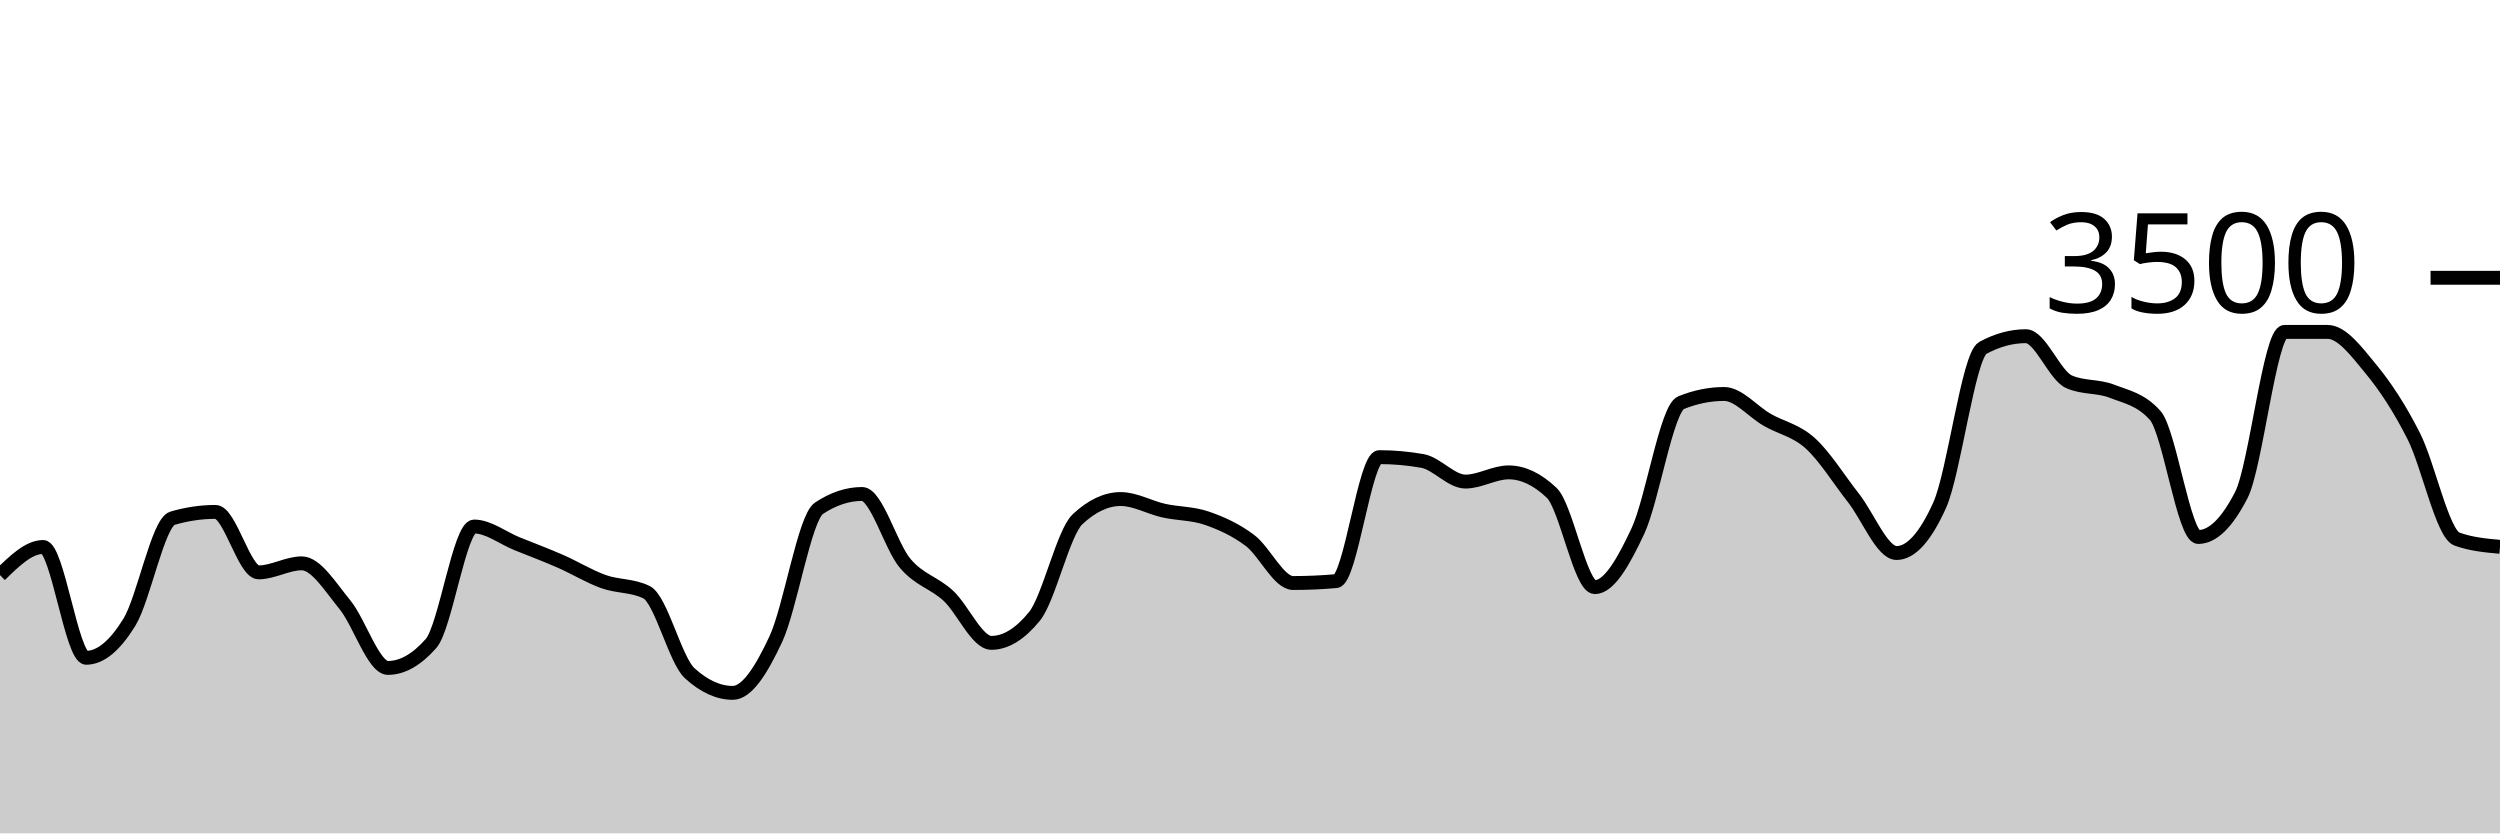
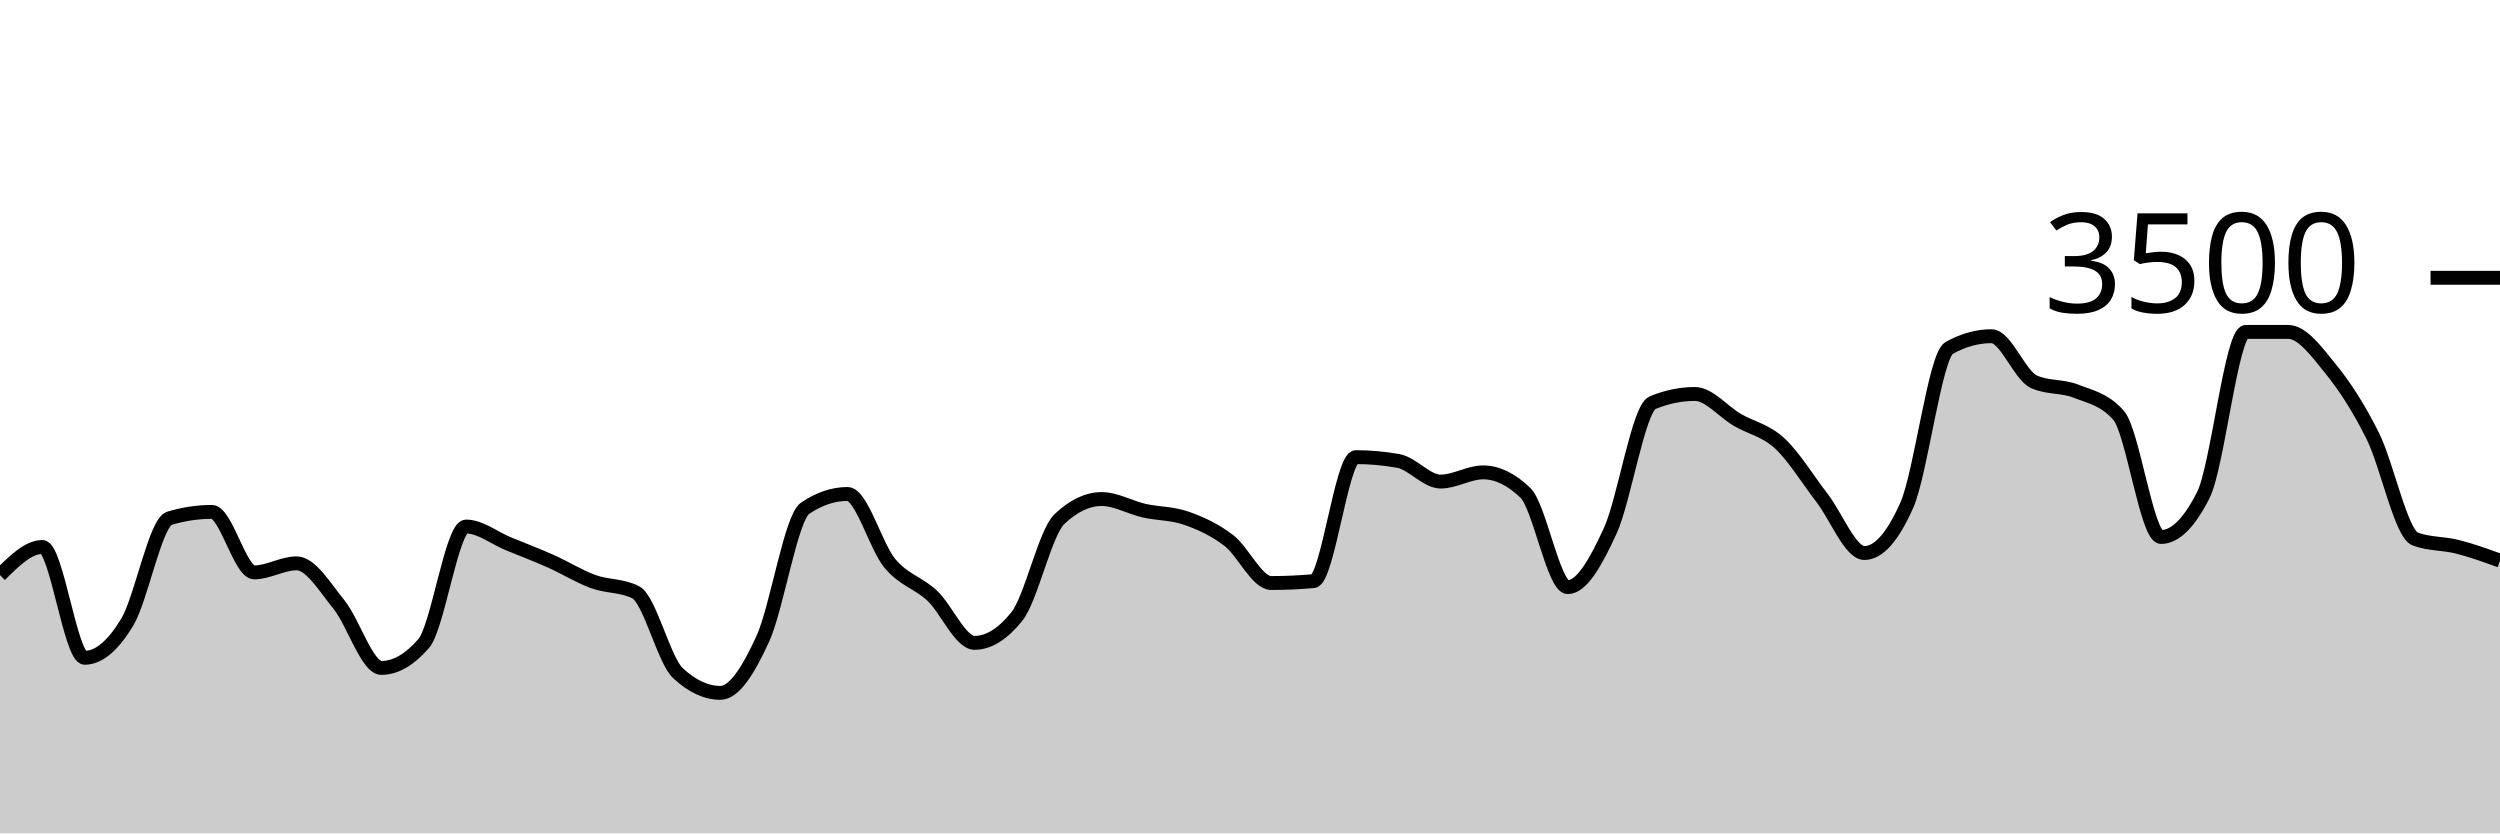
<svg xmlns="http://www.w3.org/2000/svg" viewBox="0 0 180 60">
  <g transform="translate(0,20)">
-     <path class="area" fill="rgba(0, 0, 0, 0.2)" d="M0,21.406C1.034,20.394,2.069,19.383,3.103,19.383C4.138,19.383,5.172,27.36,6.207,27.36C7.241,27.36,8.276,26.486,9.31,24.811C10.345,23.137,11.379,17.619,12.414,17.314C13.448,17.01,14.483,16.857,15.517,16.857C16.552,16.857,17.586,21.211,18.621,21.211C19.655,21.211,20.69,20.56,21.724,20.56C22.759,20.56,23.793,22.276,24.828,23.531C25.862,24.787,26.897,28.091,27.931,28.091C28.966,28.091,30,27.505,31.034,26.331C32.069,25.158,33.103,17.909,34.138,17.909C35.172,17.909,36.207,18.737,37.241,19.154C38.276,19.571,39.31,19.958,40.345,20.411C41.379,20.865,42.414,21.503,43.448,21.874C44.483,22.246,45.517,22.13,46.552,22.64C47.586,23.15,48.621,27.524,49.655,28.469C50.69,29.413,51.724,29.886,52.759,29.886C53.793,29.886,54.828,28.227,55.862,26.011C56.897,23.796,57.931,17.28,58.966,16.594C60,15.909,61.034,15.566,62.069,15.566C63.103,15.566,64.138,19.339,65.172,20.56C66.207,21.781,67.241,21.937,68.276,22.891C69.31,23.846,70.345,26.286,71.379,26.286C72.414,26.286,73.448,25.65,74.483,24.377C75.517,23.105,76.552,18.35,77.586,17.383C78.621,16.415,79.655,15.931,80.69,15.931C81.724,15.931,82.759,16.535,83.793,16.766C84.828,16.996,85.862,16.956,86.897,17.314C87.931,17.672,88.966,18.137,90,18.914C91.034,19.691,92.069,21.977,93.103,21.977C94.138,21.977,95.172,21.931,96.207,21.84C97.241,21.749,98.276,12.914,99.31,12.914C100.345,12.914,101.379,13.006,102.414,13.189C103.448,13.371,104.483,14.674,105.517,14.674C106.552,14.674,107.586,14.011,108.621,14.011C109.655,14.011,110.69,14.503,111.724,15.486C112.759,16.469,113.793,22.274,114.828,22.274C115.862,22.274,116.897,20.442,117.931,18.229C118.966,16.015,120,9.413,121.034,8.994C122.069,8.575,123.103,8.366,124.138,8.366C125.172,8.366,126.207,9.636,127.241,10.229C128.276,10.821,129.31,10.983,130.345,11.92C131.379,12.857,132.414,14.535,133.448,15.851C134.483,17.168,135.517,19.817,136.552,19.817C137.586,19.817,138.621,18.67,139.655,16.377C140.69,14.084,141.724,5.615,142.759,5.051C143.793,4.488,144.828,4.206,145.862,4.206C146.897,4.206,147.931,7.029,148.966,7.486C150,7.943,151.034,7.768,152.069,8.171C153.103,8.575,154.138,8.75,155.172,9.909C156.207,11.067,157.241,18.663,158.276,18.663C159.31,18.663,160.345,17.653,161.379,15.634C162.414,13.615,163.448,3.897,164.483,3.897C165.517,3.897,166.552,3.897,167.586,3.897C168.621,3.897,169.655,5.297,170.69,6.549C171.724,7.8,172.759,9.362,173.793,11.406C174.828,13.45,175.862,18.438,176.897,18.811C177.931,19.185,178.966,19.278,180,19.371L180,40C178.966,40,177.931,40,176.897,40C175.862,40,174.828,40,173.793,40C172.759,40,171.724,40,170.69,40C169.655,40,168.621,40,167.586,40C166.552,40,165.517,40,164.483,40C163.448,40,162.414,40,161.379,40C160.345,40,159.31,40,158.276,40C157.241,40,156.207,40,155.172,40C154.138,40,153.103,40,152.069,40C151.034,40,150,40,148.966,40C147.931,40,146.897,40,145.862,40C144.828,40,143.793,40,142.759,40C141.724,40,140.69,40,139.655,40C138.621,40,137.586,40,136.552,40C135.517,40,134.483,40,133.448,40C132.414,40,131.379,40,130.345,40C129.31,40,128.276,40,127.241,40C126.207,40,125.172,40,124.138,40C123.103,40,122.069,40,121.034,40C120,40,118.966,40,117.931,40C116.897,40,115.862,40,114.828,40C113.793,40,112.759,40,111.724,40C110.69,40,109.655,40,108.621,40C107.586,40,106.552,40,105.517,40C104.483,40,103.448,40,102.414,40C101.379,40,100.345,40,99.31,40C98.276,40,97.241,40,96.207,40C95.172,40,94.138,40,93.103,40C92.069,40,91.034,40,90,40C88.966,40,87.931,40,86.897,40C85.862,40,84.828,40,83.793,40C82.759,40,81.724,40,80.69,40C79.655,40,78.621,40,77.586,40C76.552,40,75.517,40,74.483,40C73.448,40,72.414,40,71.379,40C70.345,40,69.31,40,68.276,40C67.241,40,66.207,40,65.172,40C64.138,40,63.103,40,62.069,40C61.034,40,60,40,58.966,40C57.931,40,56.897,40,55.862,40C54.828,40,53.793,40,52.759,40C51.724,40,50.69,40,49.655,40C48.621,40,47.586,40,46.552,40C45.517,40,44.483,40,43.448,40C42.414,40,41.379,40,40.345,40C39.31,40,38.276,40,37.241,40C36.207,40,35.172,40,34.138,40C33.103,40,32.069,40,31.034,40C30,40,28.966,40,27.931,40C26.897,40,25.862,40,24.828,40C23.793,40,22.759,40,21.724,40C20.69,40,19.655,40,18.621,40C17.586,40,16.552,40,15.517,40C14.483,40,13.448,40,12.414,40C11.379,40,10.345,40,9.31,40C8.276,40,7.241,40,6.207,40C5.172,40,4.138,40,3.103,40C2.069,40,1.034,40,0,40Z" />
-     <path class="line" stroke="black" fill="none" d="M0,21.406C1.034,20.394,2.069,19.383,3.103,19.383C4.138,19.383,5.172,27.36,6.207,27.36C7.241,27.36,8.276,26.486,9.31,24.811C10.345,23.137,11.379,17.619,12.414,17.314C13.448,17.01,14.483,16.857,15.517,16.857C16.552,16.857,17.586,21.211,18.621,21.211C19.655,21.211,20.69,20.56,21.724,20.56C22.759,20.56,23.793,22.276,24.828,23.531C25.862,24.787,26.897,28.091,27.931,28.091C28.966,28.091,30,27.505,31.034,26.331C32.069,25.158,33.103,17.909,34.138,17.909C35.172,17.909,36.207,18.737,37.241,19.154C38.276,19.571,39.31,19.958,40.345,20.411C41.379,20.865,42.414,21.503,43.448,21.874C44.483,22.246,45.517,22.13,46.552,22.64C47.586,23.15,48.621,27.524,49.655,28.469C50.69,29.413,51.724,29.886,52.759,29.886C53.793,29.886,54.828,28.227,55.862,26.011C56.897,23.796,57.931,17.28,58.966,16.594C60,15.909,61.034,15.566,62.069,15.566C63.103,15.566,64.138,19.339,65.172,20.56C66.207,21.781,67.241,21.937,68.276,22.891C69.31,23.846,70.345,26.286,71.379,26.286C72.414,26.286,73.448,25.65,74.483,24.377C75.517,23.105,76.552,18.35,77.586,17.383C78.621,16.415,79.655,15.931,80.69,15.931C81.724,15.931,82.759,16.535,83.793,16.766C84.828,16.996,85.862,16.956,86.897,17.314C87.931,17.672,88.966,18.137,90,18.914C91.034,19.691,92.069,21.977,93.103,21.977C94.138,21.977,95.172,21.931,96.207,21.84C97.241,21.749,98.276,12.914,99.31,12.914C100.345,12.914,101.379,13.006,102.414,13.189C103.448,13.371,104.483,14.674,105.517,14.674C106.552,14.674,107.586,14.011,108.621,14.011C109.655,14.011,110.69,14.503,111.724,15.486C112.759,16.469,113.793,22.274,114.828,22.274C115.862,22.274,116.897,20.442,117.931,18.229C118.966,16.015,120,9.413,121.034,8.994C122.069,8.575,123.103,8.366,124.138,8.366C125.172,8.366,126.207,9.636,127.241,10.229C128.276,10.821,129.31,10.983,130.345,11.92C131.379,12.857,132.414,14.535,133.448,15.851C134.483,17.168,135.517,19.817,136.552,19.817C137.586,19.817,138.621,18.67,139.655,16.377C140.69,14.084,141.724,5.615,142.759,5.051C143.793,4.488,144.828,4.206,145.862,4.206C146.897,4.206,147.931,7.029,148.966,7.486C150,7.943,151.034,7.768,152.069,8.171C153.103,8.575,154.138,8.75,155.172,9.909C156.207,11.067,157.241,18.663,158.276,18.663C159.31,18.663,160.345,17.653,161.379,15.634C162.414,13.615,163.448,3.897,164.483,3.897C165.517,3.897,166.552,3.897,167.586,3.897C168.621,3.897,169.655,5.297,170.69,6.549C171.724,7.8,172.759,9.362,173.793,11.406C174.828,13.45,175.862,18.438,176.897,18.811C177.931,19.185,178.966,19.278,180,19.371" />
+     <path class="area" fill="rgba(0, 0, 0, 0.2)" d="M0,21.406C1.017,20.394,2.034,19.383,3.051,19.383C4.068,19.383,5.085,27.36,6.102,27.36C7.119,27.36,8.136,26.486,9.153,24.811C10.169,23.137,11.186,17.619,12.203,17.314C13.22,17.01,14.237,16.857,15.254,16.857C16.271,16.857,17.288,21.211,18.305,21.211C19.322,21.211,20.339,20.56,21.356,20.56C22.373,20.56,23.39,22.276,24.407,23.531C25.424,24.787,26.441,28.091,27.458,28.091C28.475,28.091,29.492,27.505,30.508,26.331C31.525,25.158,32.542,17.909,33.559,17.909C34.576,17.909,35.593,18.737,36.61,19.154C37.627,19.571,38.644,19.958,39.661,20.411C40.678,20.865,41.695,21.503,42.712,21.874C43.729,22.246,44.746,22.13,45.763,22.64C46.78,23.15,47.797,27.524,48.814,28.469C49.831,29.413,50.847,29.886,51.864,29.886C52.881,29.886,53.898,28.227,54.915,26.011C55.932,23.796,56.949,17.28,57.966,16.594C58.983,15.909,60,15.566,61.017,15.566C62.034,15.566,63.051,19.339,64.068,20.56C65.085,21.781,66.102,21.937,67.119,22.891C68.136,23.846,69.153,26.286,70.169,26.286C71.186,26.286,72.203,25.65,73.22,24.377C74.237,23.105,75.254,18.35,76.271,17.383C77.288,16.415,78.305,15.931,79.322,15.931C80.339,15.931,81.356,16.535,82.373,16.766C83.39,16.996,84.407,16.956,85.424,17.314C86.441,17.672,87.458,18.137,88.475,18.914C89.492,19.691,90.508,21.977,91.525,21.977C92.542,21.977,93.559,21.931,94.576,21.84C95.593,21.749,96.61,12.914,97.627,12.914C98.644,12.914,99.661,13.006,100.678,13.189C101.695,13.371,102.712,14.674,103.729,14.674C104.746,14.674,105.763,14.011,106.78,14.011C107.797,14.011,108.814,14.503,109.831,15.486C110.847,16.469,111.864,22.274,112.881,22.274C113.898,22.274,114.915,20.442,115.932,18.229C116.949,16.015,117.966,9.413,118.983,8.994C120,8.575,121.017,8.366,122.034,8.366C123.051,8.366,124.068,9.636,125.085,10.229C126.102,10.821,127.119,10.983,128.136,11.92C129.153,12.857,130.169,14.535,131.186,15.851C132.203,17.168,133.22,19.817,134.237,19.817C135.254,19.817,136.271,18.67,137.288,16.377C138.305,14.084,139.322,5.615,140.339,5.051C141.356,4.488,142.373,4.206,143.39,4.206C144.407,4.206,145.424,7.029,146.441,7.486C147.458,7.943,148.475,7.768,149.492,8.171C150.508,8.575,151.525,8.75,152.542,9.909C153.559,11.067,154.576,18.663,155.593,18.663C156.61,18.663,157.627,17.653,158.644,15.634C159.661,13.615,160.678,3.897,161.695,3.897C162.712,3.897,163.729,3.897,164.746,3.897C165.763,3.897,166.78,5.297,167.797,6.549C168.814,7.8,169.831,9.362,170.847,11.406C171.864,13.45,172.881,18.438,173.898,18.811C174.915,19.185,175.932,19.112,176.949,19.371C177.966,19.63,178.983,19.998,180,20.366L180,40C178.983,40,177.966,40,176.949,40C175.932,40,174.915,40,173.898,40C172.881,40,171.864,40,170.847,40C169.831,40,168.814,40,167.797,40C166.78,40,165.763,40,164.746,40C163.729,40,162.712,40,161.695,40C160.678,40,159.661,40,158.644,40C157.627,40,156.61,40,155.593,40C154.576,40,153.559,40,152.542,40C151.525,40,150.508,40,149.492,40C148.475,40,147.458,40,146.441,40C145.424,40,144.407,40,143.39,40C142.373,40,141.356,40,140.339,40C139.322,40,138.305,40,137.288,40C136.271,40,135.254,40,134.237,40C133.22,40,132.203,40,131.186,40C130.169,40,129.153,40,128.136,40C127.119,40,126.102,40,125.085,40C124.068,40,123.051,40,122.034,40C121.017,40,120,40,118.983,40C117.966,40,116.949,40,115.932,40C114.915,40,113.898,40,112.881,40C111.864,40,110.847,40,109.831,40C108.814,40,107.797,40,106.78,40C105.763,40,104.746,40,103.729,40C102.712,40,101.695,40,100.678,40C99.661,40,98.644,40,97.627,40C96.61,40,95.593,40,94.576,40C93.559,40,92.542,40,91.525,40C90.508,40,89.492,40,88.475,40C87.458,40,86.441,40,85.424,40C84.407,40,83.39,40,82.373,40C81.356,40,80.339,40,79.322,40C78.305,40,77.288,40,76.271,40C75.254,40,74.237,40,73.22,40C72.203,40,71.186,40,70.169,40C69.153,40,68.136,40,67.119,40C66.102,40,65.085,40,64.068,40C63.051,40,62.034,40,61.017,40C60,40,58.983,40,57.966,40C56.949,40,55.932,40,54.915,40C53.898,40,52.881,40,51.864,40C50.847,40,49.831,40,48.814,40C47.797,40,46.78,40,45.763,40C44.746,40,43.729,40,42.712,40C41.695,40,40.678,40,39.661,40C38.644,40,37.627,40,36.61,40C35.593,40,34.576,40,33.559,40C32.542,40,31.525,40,30.508,40C29.492,40,28.475,40,27.458,40C26.441,40,25.424,40,24.407,40C23.39,40,22.373,40,21.356,40C20.339,40,19.322,40,18.305,40C17.288,40,16.271,40,15.254,40C14.237,40,13.22,40,12.203,40C11.186,40,10.169,40,9.153,40C8.136,40,7.119,40,6.102,40C5.085,40,4.068,40,3.051,40C2.034,40,1.017,40,0,40Z" />
+     <path class="line" stroke="black" fill="none" d="M0,21.406C1.017,20.394,2.034,19.383,3.051,19.383C4.068,19.383,5.085,27.36,6.102,27.36C7.119,27.36,8.136,26.486,9.153,24.811C10.169,23.137,11.186,17.619,12.203,17.314C13.22,17.01,14.237,16.857,15.254,16.857C16.271,16.857,17.288,21.211,18.305,21.211C19.322,21.211,20.339,20.56,21.356,20.56C22.373,20.56,23.39,22.276,24.407,23.531C25.424,24.787,26.441,28.091,27.458,28.091C28.475,28.091,29.492,27.505,30.508,26.331C31.525,25.158,32.542,17.909,33.559,17.909C34.576,17.909,35.593,18.737,36.61,19.154C37.627,19.571,38.644,19.958,39.661,20.411C40.678,20.865,41.695,21.503,42.712,21.874C43.729,22.246,44.746,22.13,45.763,22.64C46.78,23.15,47.797,27.524,48.814,28.469C49.831,29.413,50.847,29.886,51.864,29.886C52.881,29.886,53.898,28.227,54.915,26.011C55.932,23.796,56.949,17.28,57.966,16.594C58.983,15.909,60,15.566,61.017,15.566C62.034,15.566,63.051,19.339,64.068,20.56C65.085,21.781,66.102,21.937,67.119,22.891C68.136,23.846,69.153,26.286,70.169,26.286C71.186,26.286,72.203,25.65,73.22,24.377C74.237,23.105,75.254,18.35,76.271,17.383C77.288,16.415,78.305,15.931,79.322,15.931C80.339,15.931,81.356,16.535,82.373,16.766C83.39,16.996,84.407,16.956,85.424,17.314C86.441,17.672,87.458,18.137,88.475,18.914C89.492,19.691,90.508,21.977,91.525,21.977C92.542,21.977,93.559,21.931,94.576,21.84C95.593,21.749,96.61,12.914,97.627,12.914C98.644,12.914,99.661,13.006,100.678,13.189C101.695,13.371,102.712,14.674,103.729,14.674C104.746,14.674,105.763,14.011,106.78,14.011C107.797,14.011,108.814,14.503,109.831,15.486C110.847,16.469,111.864,22.274,112.881,22.274C113.898,22.274,114.915,20.442,115.932,18.229C116.949,16.015,117.966,9.413,118.983,8.994C120,8.575,121.017,8.366,122.034,8.366C123.051,8.366,124.068,9.636,125.085,10.229C126.102,10.821,127.119,10.983,128.136,11.92C129.153,12.857,130.169,14.535,131.186,15.851C132.203,17.168,133.22,19.817,134.237,19.817C135.254,19.817,136.271,18.67,137.288,16.377C138.305,14.084,139.322,5.615,140.339,5.051C141.356,4.488,142.373,4.206,143.39,4.206C144.407,4.206,145.424,7.029,146.441,7.486C147.458,7.943,148.475,7.768,149.492,8.171C150.508,8.575,151.525,8.75,152.542,9.909C153.559,11.067,154.576,18.663,155.593,18.663C156.61,18.663,157.627,17.653,158.644,15.634C159.661,13.615,160.678,3.897,161.695,3.897C162.712,3.897,163.729,3.897,164.746,3.897C165.763,3.897,166.78,5.297,167.797,6.549C168.814,7.8,169.831,9.362,170.847,11.406C171.864,13.45,172.881,18.438,173.898,18.811C174.915,19.185,175.932,19.112,176.949,19.371C177.966,19.63,178.983,19.998,180,20.366" />
    <path class="axis-ceiling" stroke-width="1" stroke="black" fill="none" d="M175,0L180,0" />
    <text class="axis-ceiling-label" font-family="sans-serif" text-anchor="end" font-size="10px" x="170" y="2.5">3500</text>
  </g>
</svg>
